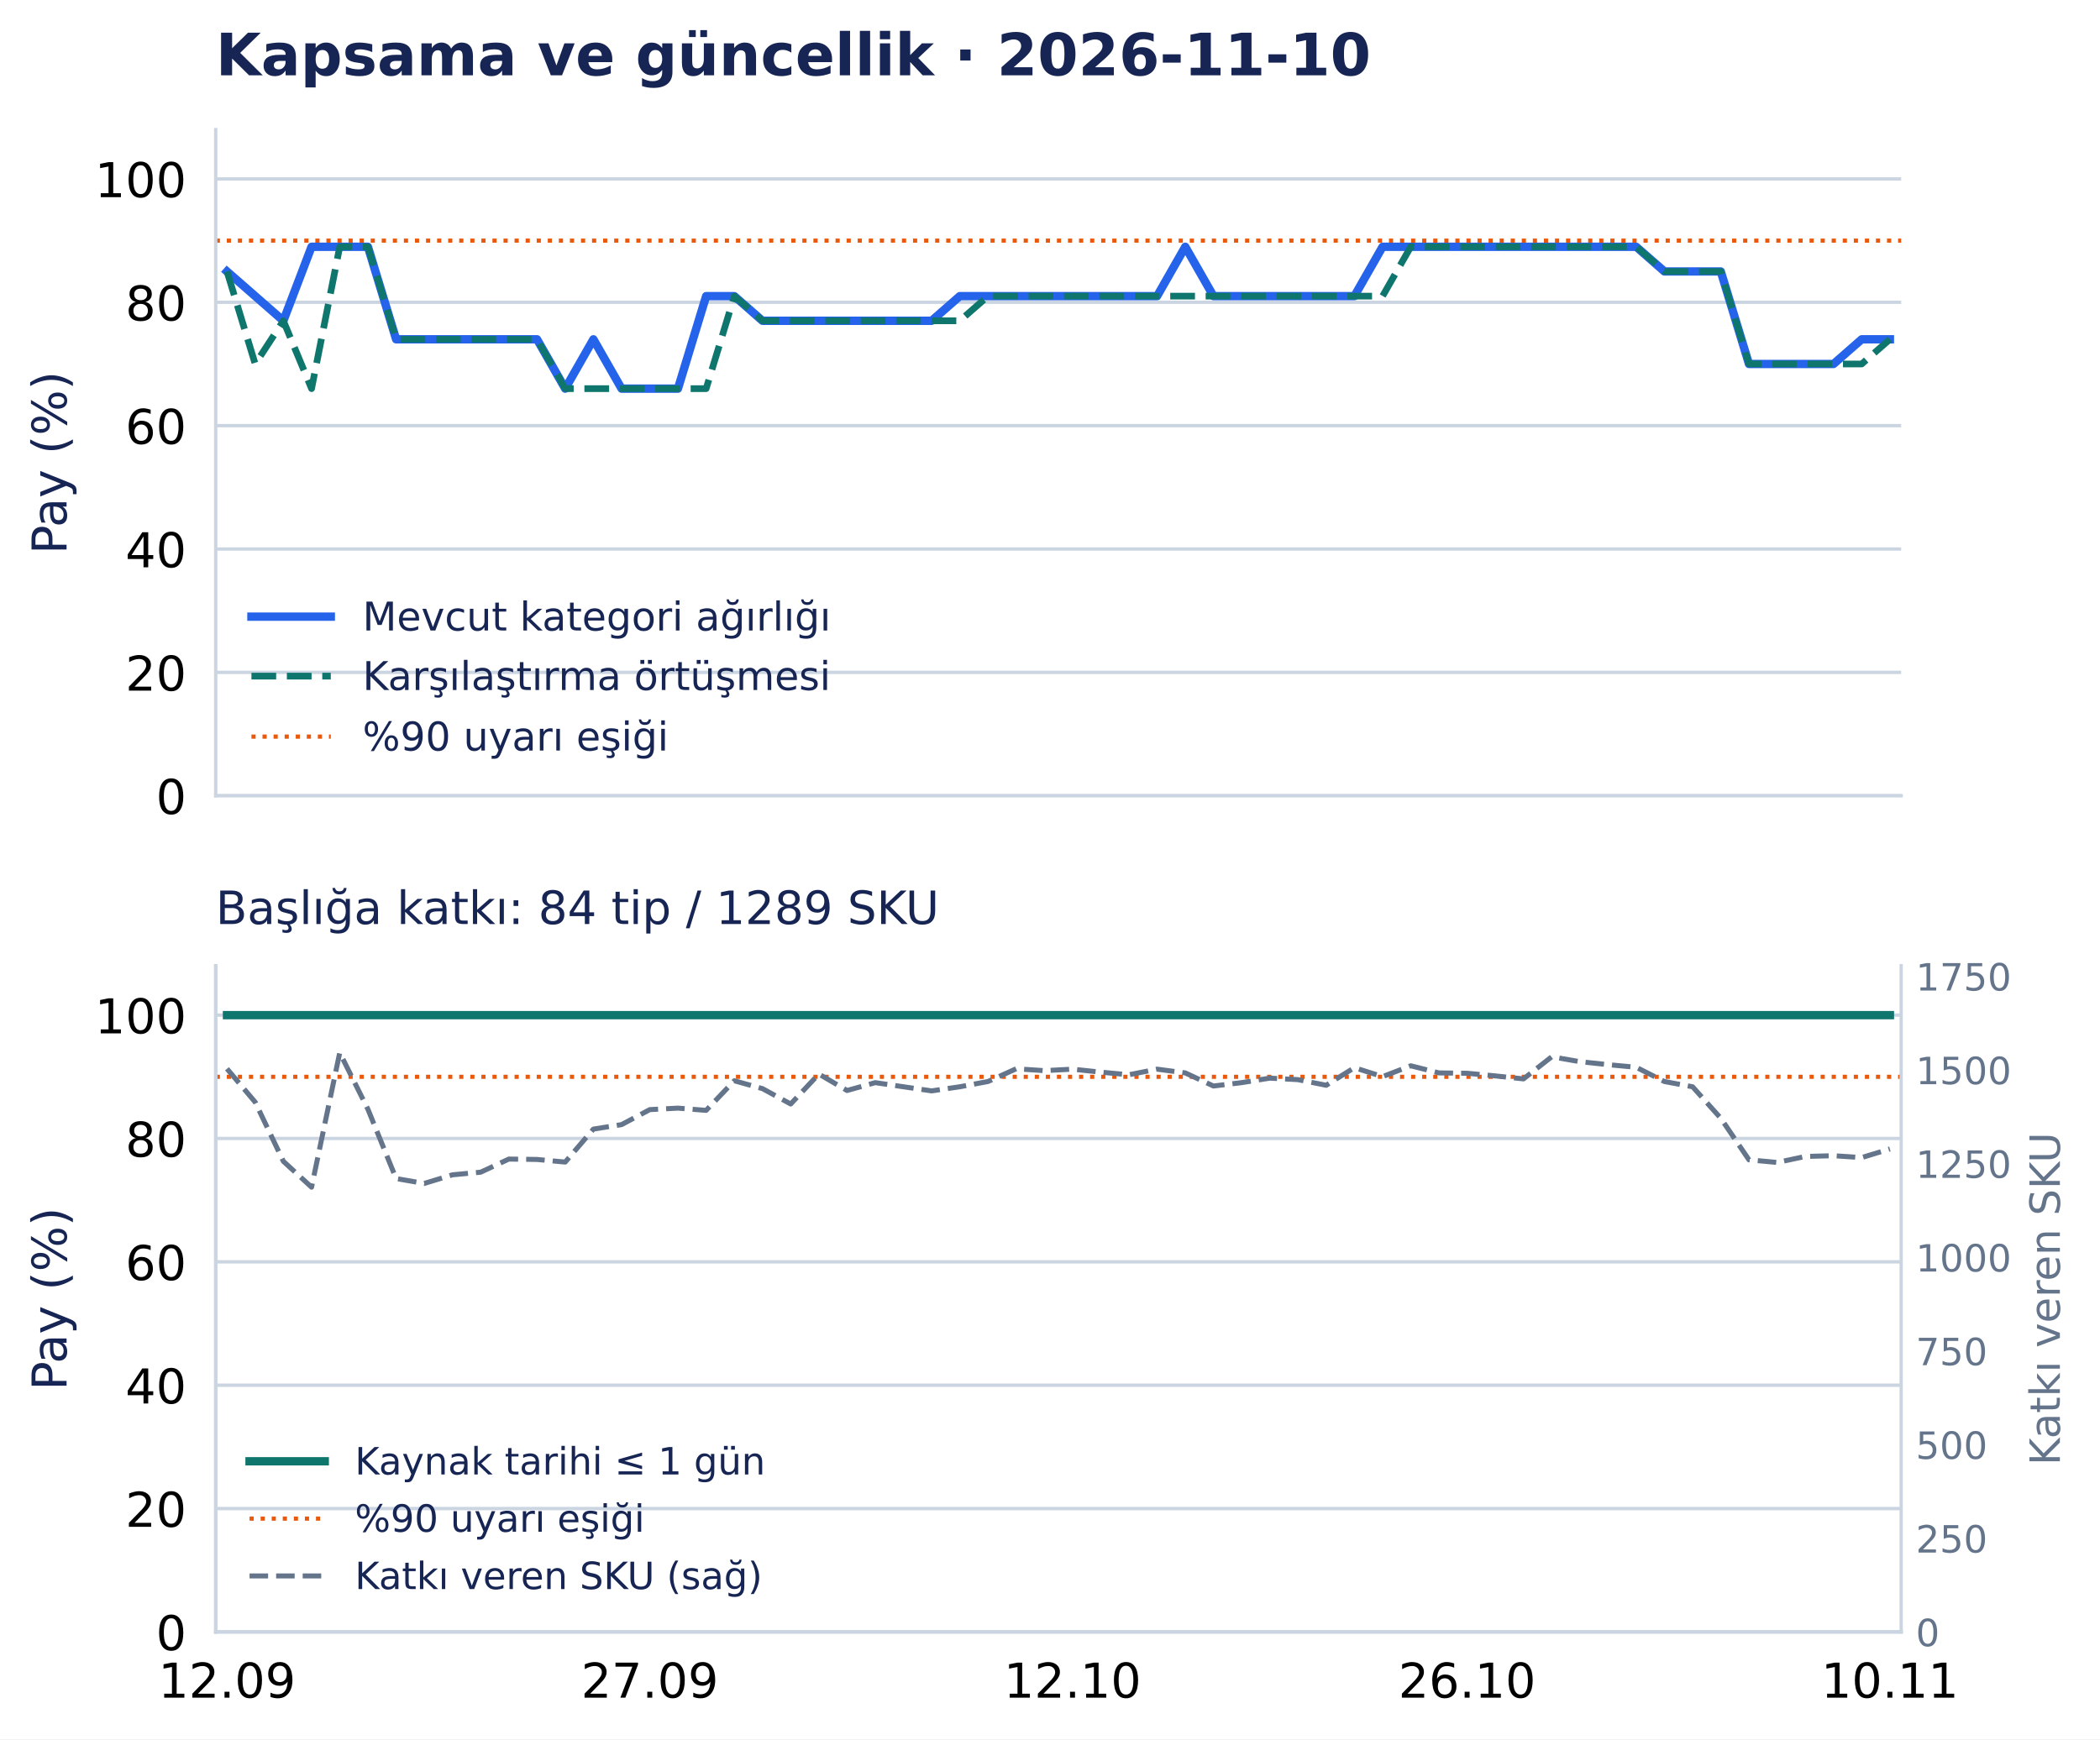
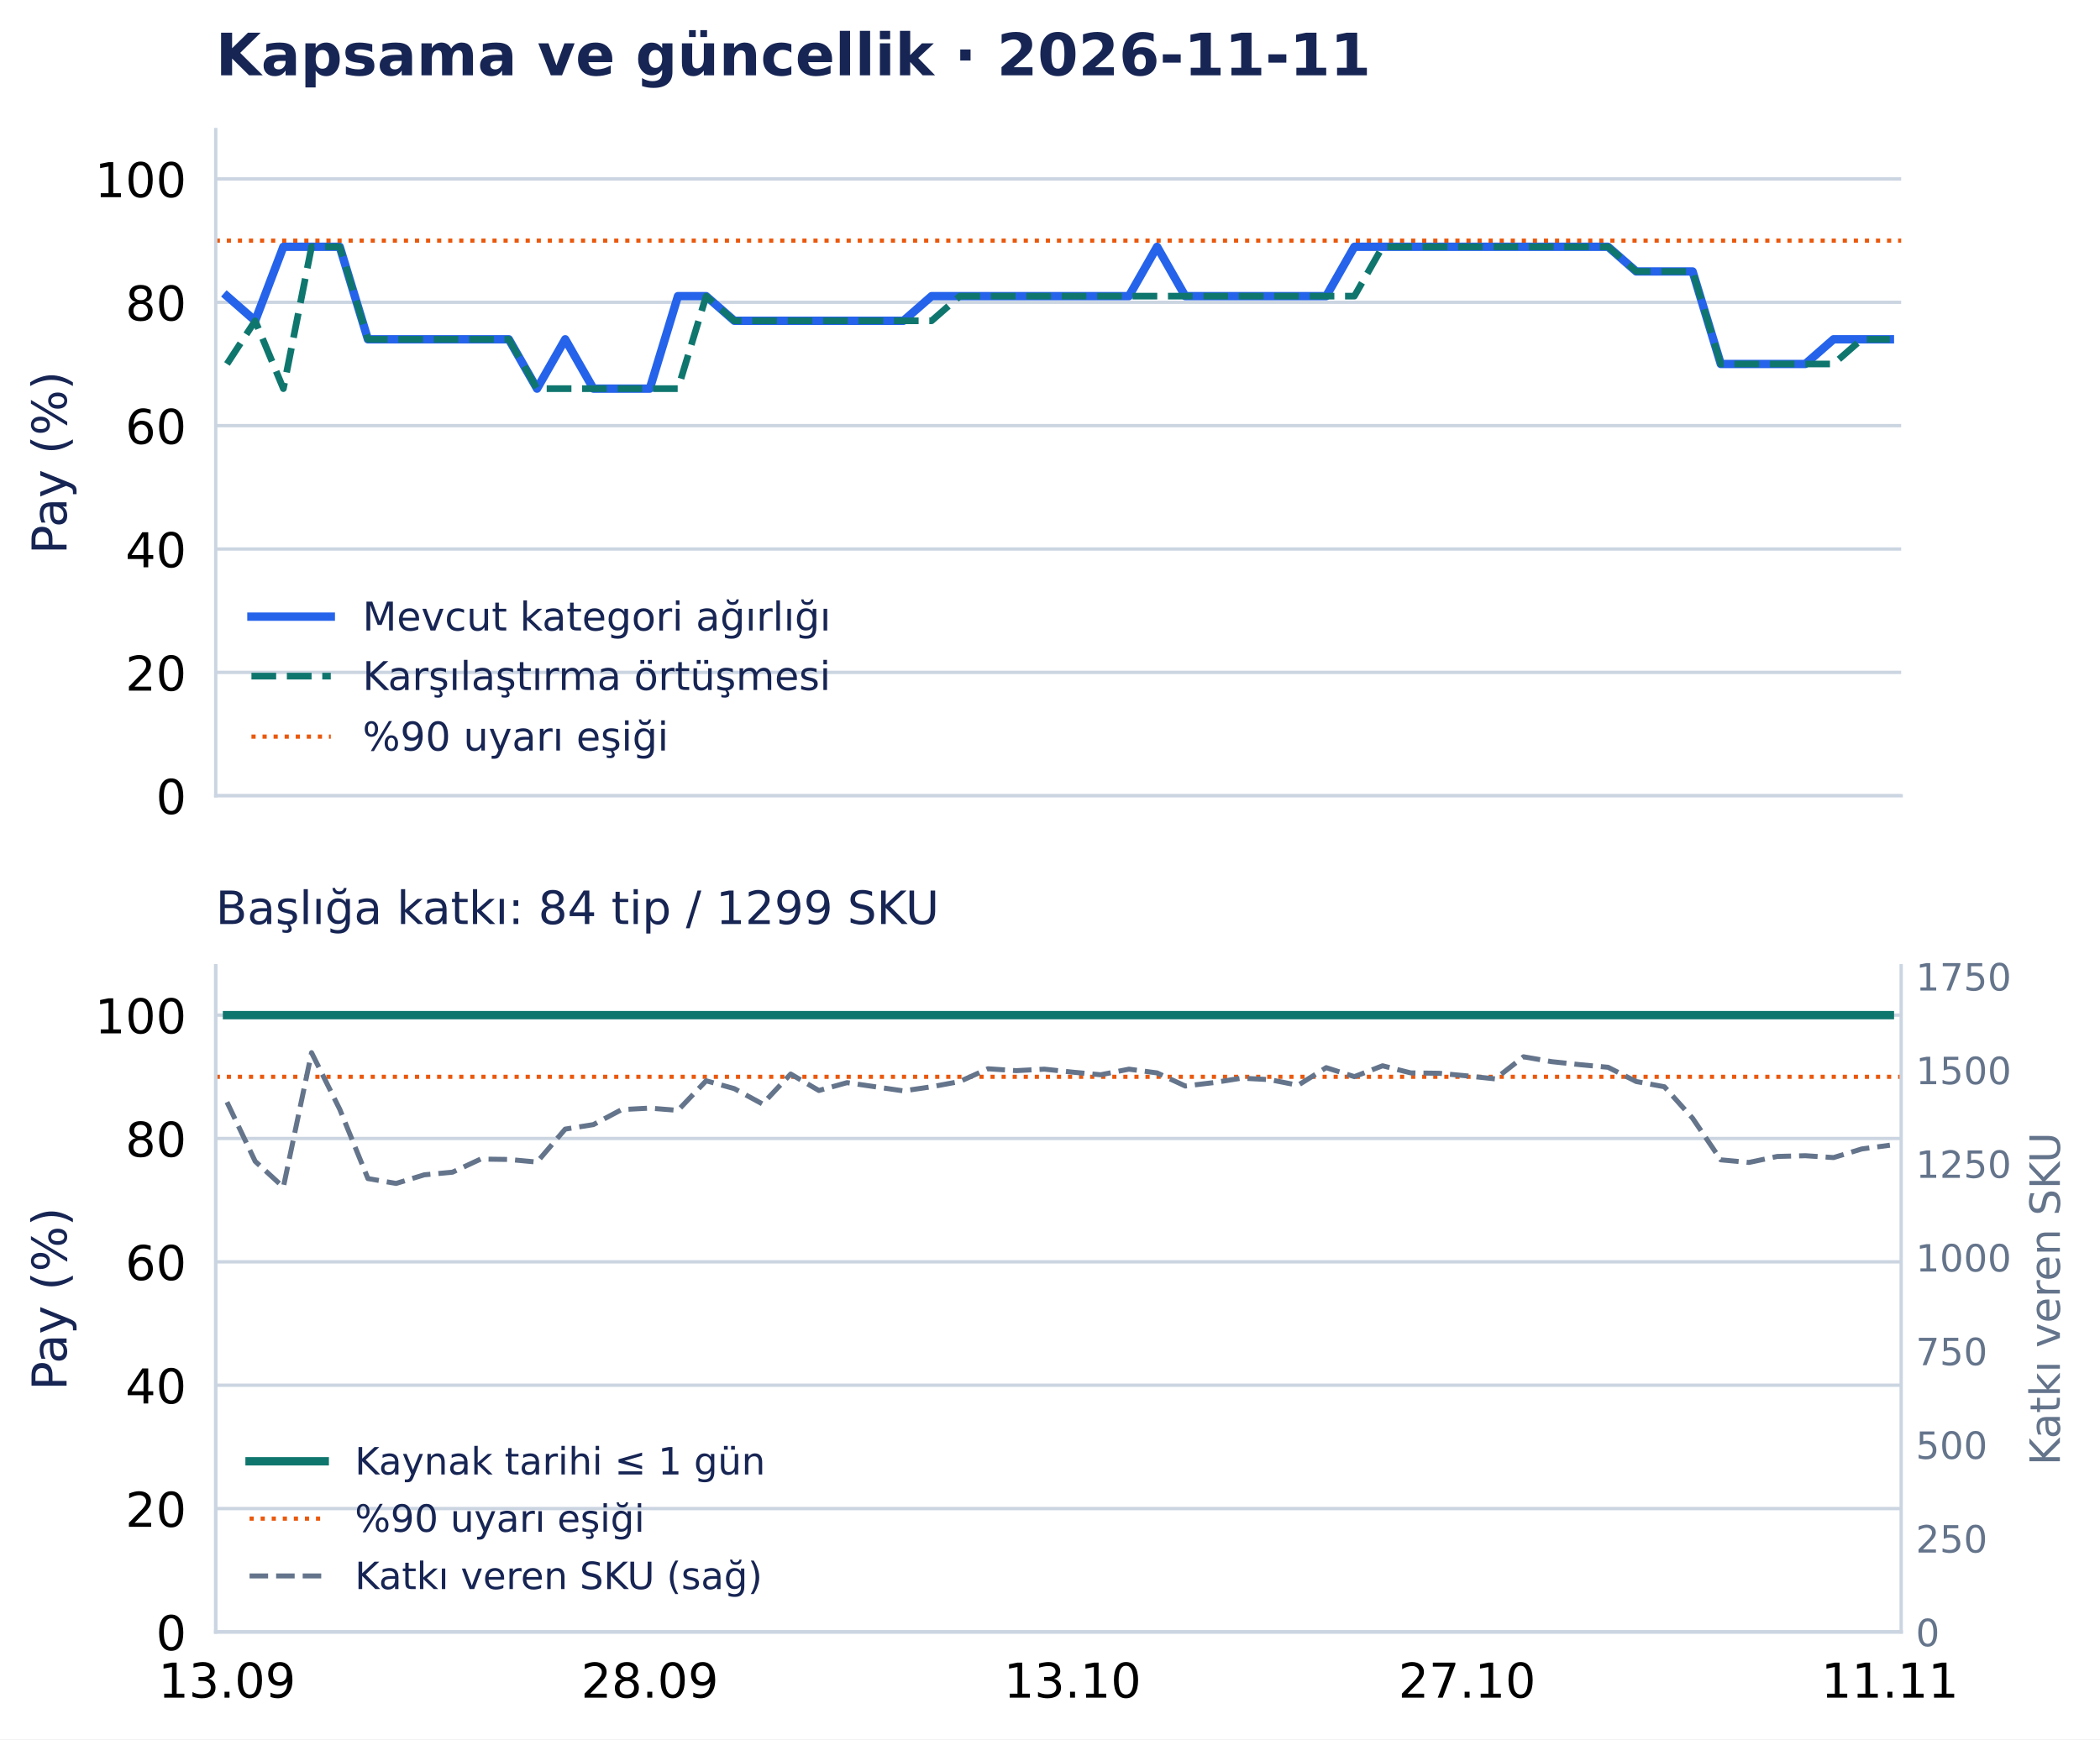
<svg xmlns="http://www.w3.org/2000/svg" width="502.794pt" height="416.535pt" viewBox="0 0 502.794 416.535" version="1.1">
  <defs>
    <style type="text/css">*{stroke-linejoin: round; stroke-linecap: butt}</style>
  </defs>
  <g id="figure_1">
    <g id="patch_1">
      <path d="M 0 416.535 L 502.794 416.535 L 502.794 0 L 0 0 z " style="fill: #ffffff" />
    </g>
    <g id="axes_1">
      <g id="patch_2">
        <path d="M 51.651 190.574 L 455.188 190.574 L 455.188 31.035 L 51.651 31.035 z " style="fill: #ffffff" />
      </g>
      <g id="matplotlib.axis_1">
        <g id="xtick_1">
          <g id="line2d_1" />
        </g>
        <g id="xtick_2">
          <g id="line2d_2" />
        </g>
        <g id="xtick_3">
          <g id="line2d_3" />
        </g>
        <g id="xtick_4">
          <g id="line2d_4" />
        </g>
        <g id="xtick_5">
          <g id="line2d_5" />
        </g>
      </g>
      <g id="matplotlib.axis_2">
        <g id="ytick_1">
          <g id="line2d_6">
            <path d="M 51.651 190.574 L 455.188 190.574 " clip-path="url(#p0e1365a26f)" style="fill: none; stroke: #cbd5e1; stroke-width: 0.8; stroke-linecap: square" />
          </g>
          <g id="line2d_7" />
          <g id="text_1">
            <text style="font-size: 11.5px; font-family: 'DejaVu Sans', 'Bitstream Vera Sans', 'Computer Modern Sans Serif', 'Lucida Grande', 'Verdana', 'Geneva', 'Lucid', 'Arial', 'Helvetica', 'Avant Garde', sans-serif; text-anchor: end" x="44.651" y="194.943" transform="rotate(-0 44.65062 194.9427)">0</text>
          </g>
        </g>
        <g id="ytick_2">
          <g id="line2d_8">
            <path d="M 51.651 161.03 L 455.188 161.03 " clip-path="url(#p0e1365a26f)" style="fill: none; stroke: #cbd5e1; stroke-width: 0.8; stroke-linecap: square" />
          </g>
          <g id="line2d_9" />
          <g id="text_2">
            <text style="font-size: 11.5px; font-family: 'DejaVu Sans', 'Bitstream Vera Sans', 'Computer Modern Sans Serif', 'Lucida Grande', 'Verdana', 'Geneva', 'Lucid', 'Arial', 'Helvetica', 'Avant Garde', sans-serif; text-anchor: end" x="44.651" y="165.398" transform="rotate(-0 44.65062 165.3983)">20</text>
          </g>
        </g>
        <g id="ytick_3">
          <g id="line2d_10">
            <path d="M 51.651 131.485 L 455.188 131.485 " clip-path="url(#p0e1365a26f)" style="fill: none; stroke: #cbd5e1; stroke-width: 0.8; stroke-linecap: square" />
          </g>
          <g id="line2d_11" />
          <g id="text_3">
            <text style="font-size: 11.5px; font-family: 'DejaVu Sans', 'Bitstream Vera Sans', 'Computer Modern Sans Serif', 'Lucida Grande', 'Verdana', 'Geneva', 'Lucid', 'Arial', 'Helvetica', 'Avant Garde', sans-serif; text-anchor: end" x="44.651" y="135.854" transform="rotate(-0 44.65062 135.854)">40</text>
          </g>
        </g>
        <g id="ytick_4">
          <g id="line2d_12">
            <path d="M 51.651 101.941 L 455.188 101.941 " clip-path="url(#p0e1365a26f)" style="fill: none; stroke: #cbd5e1; stroke-width: 0.8; stroke-linecap: square" />
          </g>
          <g id="line2d_13" />
          <g id="text_4">
            <text style="font-size: 11.5px; font-family: 'DejaVu Sans', 'Bitstream Vera Sans', 'Computer Modern Sans Serif', 'Lucida Grande', 'Verdana', 'Geneva', 'Lucid', 'Arial', 'Helvetica', 'Avant Garde', sans-serif; text-anchor: end" x="44.651" y="106.31" transform="rotate(-0 44.65062 106.3097)">60</text>
          </g>
        </g>
        <g id="ytick_5">
          <g id="line2d_14">
            <path d="M 51.651 72.397 L 455.188 72.397 " clip-path="url(#p0e1365a26f)" style="fill: none; stroke: #cbd5e1; stroke-width: 0.8; stroke-linecap: square" />
          </g>
          <g id="line2d_15" />
          <g id="text_5">
            <text style="font-size: 11.5px; font-family: 'DejaVu Sans', 'Bitstream Vera Sans', 'Computer Modern Sans Serif', 'Lucida Grande', 'Verdana', 'Geneva', 'Lucid', 'Arial', 'Helvetica', 'Avant Garde', sans-serif; text-anchor: end" x="44.651" y="76.765" transform="rotate(-0 44.65062 76.76539)">80</text>
          </g>
        </g>
        <g id="ytick_6">
          <g id="line2d_16">
            <path d="M 51.651 42.852 L 455.188 42.852 " clip-path="url(#p0e1365a26f)" style="fill: none; stroke: #cbd5e1; stroke-width: 0.8; stroke-linecap: square" />
          </g>
          <g id="line2d_17" />
          <g id="text_6">
            <text style="font-size: 11.5px; font-family: 'DejaVu Sans', 'Bitstream Vera Sans', 'Computer Modern Sans Serif', 'Lucida Grande', 'Verdana', 'Geneva', 'Lucid', 'Arial', 'Helvetica', 'Avant Garde', sans-serif; text-anchor: end" x="44.651" y="47.221" transform="rotate(-0 44.65062 47.22107)">100</text>
          </g>
        </g>
        <g id="text_7">
          <text style="font-size: 11.5px; font-family: 'DejaVu Sans', 'Bitstream Vera Sans', 'Computer Modern Sans Serif', 'Lucida Grande', 'Verdana', 'Geneva', 'Lucid', 'Arial', 'Helvetica', 'Avant Garde', sans-serif; text-anchor: middle; fill: #172554" x="15.937" y="110.804" transform="rotate(-90 15.93731 110.8044)">Pay (%)</text>
        </g>
      </g>
      <g id="line2d_18">
-         <path d="M 54.35 65.011 L 61.098 70.92 L 67.846 76.828 L 74.594 59.102 L 81.342 59.102 L 88.09 59.102 L 94.839 81.26 L 101.587 81.26 L 108.335 81.26 L 115.083 81.26 L 121.831 81.26 L 128.579 81.26 L 135.327 93.078 L 142.075 81.26 L 148.824 93.078 L 155.572 93.078 L 162.32 93.078 L 169.068 70.92 L 175.816 70.92 L 182.564 76.828 L 189.312 76.828 L 196.06 76.828 L 202.809 76.828 L 209.557 76.828 L 216.305 76.828 L 223.053 76.828 L 229.801 70.92 L 236.549 70.92 L 243.297 70.92 L 250.045 70.92 L 256.794 70.92 L 263.542 70.92 L 270.29 70.92 L 277.038 70.92 L 283.786 59.102 L 290.534 70.92 L 297.282 70.92 L 304.03 70.92 L 310.778 70.92 L 317.527 70.92 L 324.275 70.92 L 331.023 59.102 L 337.771 59.102 L 344.519 59.102 L 351.267 59.102 L 358.015 59.102 L 364.763 59.102 L 371.512 59.102 L 378.26 59.102 L 385.008 59.102 L 391.756 59.102 L 398.504 65.011 L 405.252 65.011 L 412 65.011 L 418.748 87.169 L 425.497 87.169 L 432.245 87.169 L 438.993 87.169 L 445.741 81.26 L 452.489 81.26 " clip-path="url(#p0e1365a26f)" style="fill: none; stroke: #2563eb; stroke-width: 2; stroke-linecap: square" />
+         <path d="M 54.35 70.92 L 61.098 76.828 L 67.846 59.102 L 74.594 59.102 L 81.342 59.102 L 88.09 81.26 L 94.839 81.26 L 101.587 81.26 L 108.335 81.26 L 115.083 81.26 L 121.831 81.26 L 128.579 93.078 L 135.327 81.26 L 142.075 93.078 L 148.824 93.078 L 155.572 93.078 L 162.32 70.92 L 169.068 70.92 L 175.816 76.828 L 182.564 76.828 L 189.312 76.828 L 196.06 76.828 L 202.809 76.828 L 209.557 76.828 L 216.305 76.828 L 223.053 70.92 L 229.801 70.92 L 236.549 70.92 L 243.297 70.92 L 250.045 70.92 L 256.794 70.92 L 263.542 70.92 L 270.29 70.92 L 277.038 59.102 L 283.786 70.92 L 290.534 70.92 L 297.282 70.92 L 304.03 70.92 L 310.778 70.92 L 317.527 70.92 L 324.275 59.102 L 331.023 59.102 L 337.771 59.102 L 344.519 59.102 L 351.267 59.102 L 358.015 59.102 L 364.763 59.102 L 371.512 59.102 L 378.26 59.102 L 385.008 59.102 L 391.756 65.011 L 398.504 65.011 L 405.252 65.011 L 412 87.169 L 418.748 87.169 L 425.497 87.169 L 432.245 87.169 L 438.993 81.26 L 445.741 81.26 L 452.489 81.26 " clip-path="url(#p0e1365a26f)" style="fill: none; stroke: #2563eb; stroke-width: 2; stroke-linecap: square" />
      </g>
      <g id="line2d_19">
-         <path d="M 54.35 65.011 L 61.098 87.169 L 67.846 76.828 L 74.594 93.078 L 81.342 59.102 L 88.09 59.102 L 94.839 81.26 L 101.587 81.26 L 108.335 81.26 L 115.083 81.26 L 121.831 81.26 L 128.579 81.26 L 135.327 93.078 L 142.075 93.078 L 148.824 93.078 L 155.572 93.078 L 162.32 93.078 L 169.068 93.078 L 175.816 70.92 L 182.564 76.828 L 189.312 76.828 L 196.06 76.828 L 202.809 76.828 L 209.557 76.828 L 216.305 76.828 L 223.053 76.828 L 229.801 76.828 L 236.549 70.92 L 243.297 70.92 L 250.045 70.92 L 256.794 70.92 L 263.542 70.92 L 270.29 70.92 L 277.038 70.92 L 283.786 70.92 L 290.534 70.92 L 297.282 70.92 L 304.03 70.92 L 310.778 70.92 L 317.527 70.92 L 324.275 70.92 L 331.023 70.92 L 337.771 59.102 L 344.519 59.102 L 351.267 59.102 L 358.015 59.102 L 364.763 59.102 L 371.512 59.102 L 378.26 59.102 L 385.008 59.102 L 391.756 59.102 L 398.504 65.011 L 405.252 65.011 L 412 65.011 L 418.748 87.169 L 425.497 87.169 L 432.245 87.169 L 438.993 87.169 L 445.741 87.169 L 452.489 81.26 " clip-path="url(#p0e1365a26f)" style="fill: none; stroke-dasharray: 5.92,2.56; stroke-dashoffset: 0; stroke: #0f766e; stroke-width: 1.6" />
+         <path d="M 54.35 87.169 L 61.098 76.828 L 67.846 93.078 L 74.594 59.102 L 81.342 59.102 L 88.09 81.26 L 94.839 81.26 L 101.587 81.26 L 108.335 81.26 L 115.083 81.26 L 121.831 81.26 L 128.579 93.078 L 135.327 93.078 L 142.075 93.078 L 148.824 93.078 L 155.572 93.078 L 162.32 93.078 L 169.068 70.92 L 175.816 76.828 L 182.564 76.828 L 189.312 76.828 L 196.06 76.828 L 202.809 76.828 L 209.557 76.828 L 216.305 76.828 L 223.053 76.828 L 229.801 70.92 L 236.549 70.92 L 243.297 70.92 L 250.045 70.92 L 256.794 70.92 L 263.542 70.92 L 270.29 70.92 L 277.038 70.92 L 283.786 70.92 L 290.534 70.92 L 297.282 70.92 L 304.03 70.92 L 310.778 70.92 L 317.527 70.92 L 324.275 70.92 L 331.023 59.102 L 337.771 59.102 L 344.519 59.102 L 351.267 59.102 L 358.015 59.102 L 364.763 59.102 L 371.512 59.102 L 378.26 59.102 L 385.008 59.102 L 391.756 65.011 L 398.504 65.011 L 405.252 65.011 L 412 87.169 L 418.748 87.169 L 425.497 87.169 L 432.245 87.169 L 438.993 87.169 L 445.741 81.26 L 452.489 81.26 " clip-path="url(#p0e1365a26f)" style="fill: none; stroke-dasharray: 5.92,2.56; stroke-dashoffset: 0; stroke: #0f766e; stroke-width: 1.6" />
      </g>
      <g id="line2d_20">
        <path d="M 51.651 57.625 L 455.188 57.625 " clip-path="url(#p0e1365a26f)" style="fill: none; stroke-dasharray: 1,1.65; stroke-dashoffset: 0; stroke: #ea580c" />
      </g>
      <g id="patch_3">
        <path d="M 51.651 190.574 L 51.651 31.035 " style="fill: none; stroke: #cbd5e1; stroke-width: 0.8; stroke-linejoin: miter; stroke-linecap: square" />
      </g>
      <g id="patch_4">
        <path d="M 51.651 190.574 L 455.188 190.574 " style="fill: none; stroke: #cbd5e1; stroke-width: 0.8; stroke-linejoin: miter; stroke-linecap: square" />
      </g>
      <g id="text_8">
-         <text style="font-weight: 700; font-size: 14px; font-family: 'DejaVu Sans', 'Bitstream Vera Sans', 'Computer Modern Sans Serif', 'Lucida Grande', 'Verdana', 'Geneva', 'Lucid', 'Arial', 'Helvetica', 'Avant Garde', sans-serif; text-anchor: start; fill: #172554" x="51.651" y="18.035" transform="rotate(-0 51.65062 18.03469)">Kapsama ve güncellik · 2026-11-10</text>
+         <text style="font-weight: 700; font-size: 14px; font-family: 'DejaVu Sans', 'Bitstream Vera Sans', 'Computer Modern Sans Serif', 'Lucida Grande', 'Verdana', 'Geneva', 'Lucid', 'Arial', 'Helvetica', 'Avant Garde', sans-serif; text-anchor: start; fill: #172554" x="51.651" y="18.035" transform="rotate(-0 51.65062 18.03469)">Kapsama ve güncellik · 2026-11-11</text>
      </g>
      <g id="legend_1">
        <g id="line2d_21">
          <path d="M 60.201 147.675 L 69.701 147.675 L 79.201 147.675 " style="fill: none; stroke: #2563eb; stroke-width: 2; stroke-linecap: square" />
        </g>
        <g id="text_9">
          <text style="font-size: 9.5px; font-family: 'DejaVu Sans', 'Bitstream Vera Sans', 'Computer Modern Sans Serif', 'Lucida Grande', 'Verdana', 'Geneva', 'Lucid', 'Arial', 'Helvetica', 'Avant Garde', sans-serif; text-anchor: start; fill: #172554" x="86.801" y="151" transform="rotate(-0 86.80062 150.9998)">Mevcut kategori ağırlığı</text>
        </g>
        <g id="line2d_22">
          <path d="M 60.201 161.926 L 69.701 161.926 L 79.201 161.926 " style="fill: none; stroke-dasharray: 5.92,2.56; stroke-dashoffset: 0; stroke: #0f766e; stroke-width: 1.6" />
        </g>
        <g id="text_10">
          <text style="font-size: 9.5px; font-family: 'DejaVu Sans', 'Bitstream Vera Sans', 'Computer Modern Sans Serif', 'Lucida Grande', 'Verdana', 'Geneva', 'Lucid', 'Arial', 'Helvetica', 'Avant Garde', sans-serif; text-anchor: start; fill: #172554" x="86.801" y="165.251" transform="rotate(-0 86.80062 165.2506)">Karşılaştırma örtüşmesi</text>
        </g>
        <g id="line2d_23">
          <path d="M 60.201 176.417 L 69.701 176.417 L 79.201 176.417 " style="fill: none; stroke-dasharray: 1,1.65; stroke-dashoffset: 0; stroke: #ea580c" />
        </g>
        <g id="text_11">
          <text style="font-size: 9.5px; font-family: 'DejaVu Sans', 'Bitstream Vera Sans', 'Computer Modern Sans Serif', 'Lucida Grande', 'Verdana', 'Geneva', 'Lucid', 'Arial', 'Helvetica', 'Avant Garde', sans-serif; text-anchor: start; fill: #172554" x="86.801" y="179.742" transform="rotate(-0 86.80062 179.7418)">%90 uyarı eşiği</text>
        </g>
      </g>
    </g>
    <g id="axes_2">
      <g id="patch_5">
        <path d="M 51.651 390.835 L 455.188 390.835 L 455.188 231.295 L 51.651 231.295 z " style="fill: #ffffff" />
      </g>
      <g id="matplotlib.axis_3">
        <g id="xtick_6">
          <g id="line2d_24" />
          <g id="text_12">
-             <text style="font-size: 11.5px; font-family: 'DejaVu Sans', 'Bitstream Vera Sans', 'Computer Modern Sans Serif', 'Lucida Grande', 'Verdana', 'Geneva', 'Lucid', 'Arial', 'Helvetica', 'Avant Garde', sans-serif; text-anchor: middle" x="54.35" y="406.572" transform="rotate(-0 54.34987 406.572)">12.09</text>
+             <text style="font-size: 11.5px; font-family: 'DejaVu Sans', 'Bitstream Vera Sans', 'Computer Modern Sans Serif', 'Lucida Grande', 'Verdana', 'Geneva', 'Lucid', 'Arial', 'Helvetica', 'Avant Garde', sans-serif; text-anchor: middle" x="54.35" y="406.572" transform="rotate(-0 54.34987 406.572)">13.09</text>
          </g>
        </g>
        <g id="xtick_7">
          <g id="line2d_25" />
          <g id="text_13">
-             <text style="font-size: 11.5px; font-family: 'DejaVu Sans', 'Bitstream Vera Sans', 'Computer Modern Sans Serif', 'Lucida Grande', 'Verdana', 'Geneva', 'Lucid', 'Arial', 'Helvetica', 'Avant Garde', sans-serif; text-anchor: middle" x="155.572" y="406.572" transform="rotate(-0 155.5717 406.572)">27.09</text>
+             <text style="font-size: 11.5px; font-family: 'DejaVu Sans', 'Bitstream Vera Sans', 'Computer Modern Sans Serif', 'Lucida Grande', 'Verdana', 'Geneva', 'Lucid', 'Arial', 'Helvetica', 'Avant Garde', sans-serif; text-anchor: middle" x="155.572" y="406.572" transform="rotate(-0 155.5717 406.572)">28.09</text>
          </g>
        </g>
        <g id="xtick_8">
          <g id="line2d_26" />
          <g id="text_14">
-             <text style="font-size: 11.5px; font-family: 'DejaVu Sans', 'Bitstream Vera Sans', 'Computer Modern Sans Serif', 'Lucida Grande', 'Verdana', 'Geneva', 'Lucid', 'Arial', 'Helvetica', 'Avant Garde', sans-serif; text-anchor: middle" x="256.794" y="406.572" transform="rotate(-0 256.7935 406.572)">12.10</text>
+             <text style="font-size: 11.5px; font-family: 'DejaVu Sans', 'Bitstream Vera Sans', 'Computer Modern Sans Serif', 'Lucida Grande', 'Verdana', 'Geneva', 'Lucid', 'Arial', 'Helvetica', 'Avant Garde', sans-serif; text-anchor: middle" x="256.794" y="406.572" transform="rotate(-0 256.7935 406.572)">13.10</text>
          </g>
        </g>
        <g id="xtick_9">
          <g id="line2d_27" />
          <g id="text_15">
-             <text style="font-size: 11.5px; font-family: 'DejaVu Sans', 'Bitstream Vera Sans', 'Computer Modern Sans Serif', 'Lucida Grande', 'Verdana', 'Geneva', 'Lucid', 'Arial', 'Helvetica', 'Avant Garde', sans-serif; text-anchor: middle" x="351.267" y="406.572" transform="rotate(-0 351.2672 406.572)">26.10</text>
+             <text style="font-size: 11.5px; font-family: 'DejaVu Sans', 'Bitstream Vera Sans', 'Computer Modern Sans Serif', 'Lucida Grande', 'Verdana', 'Geneva', 'Lucid', 'Arial', 'Helvetica', 'Avant Garde', sans-serif; text-anchor: middle" x="351.267" y="406.572" transform="rotate(-0 351.2672 406.572)">27.10</text>
          </g>
        </g>
        <g id="xtick_10">
          <g id="line2d_28" />
          <g id="text_16">
-             <text style="font-size: 11.5px; font-family: 'DejaVu Sans', 'Bitstream Vera Sans', 'Computer Modern Sans Serif', 'Lucida Grande', 'Verdana', 'Geneva', 'Lucid', 'Arial', 'Helvetica', 'Avant Garde', sans-serif; text-anchor: middle" x="452.489" y="406.572" transform="rotate(-0 452.489 406.572)">10.11</text>
+             <text style="font-size: 11.5px; font-family: 'DejaVu Sans', 'Bitstream Vera Sans', 'Computer Modern Sans Serif', 'Lucida Grande', 'Verdana', 'Geneva', 'Lucid', 'Arial', 'Helvetica', 'Avant Garde', sans-serif; text-anchor: middle" x="452.489" y="406.572" transform="rotate(-0 452.489 406.572)">11.11</text>
          </g>
        </g>
      </g>
      <g id="matplotlib.axis_4">
        <g id="ytick_7">
          <g id="line2d_29">
            <path d="M 51.651 390.835 L 455.188 390.835 " clip-path="url(#pd502d77126)" style="fill: none; stroke: #cbd5e1; stroke-width: 0.8; stroke-linecap: square" />
          </g>
          <g id="line2d_30" />
          <g id="text_17">
            <text style="font-size: 11.5px; font-family: 'DejaVu Sans', 'Bitstream Vera Sans', 'Computer Modern Sans Serif', 'Lucida Grande', 'Verdana', 'Geneva', 'Lucid', 'Arial', 'Helvetica', 'Avant Garde', sans-serif; text-anchor: end" x="44.651" y="395.203" transform="rotate(-0 44.65062 395.2033)">0</text>
          </g>
        </g>
        <g id="ytick_8">
          <g id="line2d_31">
            <path d="M 51.651 361.29 L 455.188 361.29 " clip-path="url(#pd502d77126)" style="fill: none; stroke: #cbd5e1; stroke-width: 0.8; stroke-linecap: square" />
          </g>
          <g id="line2d_32" />
          <g id="text_18">
            <text style="font-size: 11.5px; font-family: 'DejaVu Sans', 'Bitstream Vera Sans', 'Computer Modern Sans Serif', 'Lucida Grande', 'Verdana', 'Geneva', 'Lucid', 'Arial', 'Helvetica', 'Avant Garde', sans-serif; text-anchor: end" x="44.651" y="365.659" transform="rotate(-0 44.65062 365.659)">20</text>
          </g>
        </g>
        <g id="ytick_9">
          <g id="line2d_33">
            <path d="M 51.651 331.746 L 455.188 331.746 " clip-path="url(#pd502d77126)" style="fill: none; stroke: #cbd5e1; stroke-width: 0.8; stroke-linecap: square" />
          </g>
          <g id="line2d_34" />
          <g id="text_19">
            <text style="font-size: 11.5px; font-family: 'DejaVu Sans', 'Bitstream Vera Sans', 'Computer Modern Sans Serif', 'Lucida Grande', 'Verdana', 'Geneva', 'Lucid', 'Arial', 'Helvetica', 'Avant Garde', sans-serif; text-anchor: end" x="44.651" y="336.115" transform="rotate(-0 44.65062 336.1147)">40</text>
          </g>
        </g>
        <g id="ytick_10">
          <g id="line2d_35">
            <path d="M 51.651 302.202 L 455.188 302.202 " clip-path="url(#pd502d77126)" style="fill: none; stroke: #cbd5e1; stroke-width: 0.8; stroke-linecap: square" />
          </g>
          <g id="line2d_36" />
          <g id="text_20">
            <text style="font-size: 11.5px; font-family: 'DejaVu Sans', 'Bitstream Vera Sans', 'Computer Modern Sans Serif', 'Lucida Grande', 'Verdana', 'Geneva', 'Lucid', 'Arial', 'Helvetica', 'Avant Garde', sans-serif; text-anchor: end" x="44.651" y="306.57" transform="rotate(-0 44.65062 306.5704)">60</text>
          </g>
        </g>
        <g id="ytick_11">
          <g id="line2d_37">
            <path d="M 51.651 272.657 L 455.188 272.657 " clip-path="url(#pd502d77126)" style="fill: none; stroke: #cbd5e1; stroke-width: 0.8; stroke-linecap: square" />
          </g>
          <g id="line2d_38" />
          <g id="text_21">
            <text style="font-size: 11.5px; font-family: 'DejaVu Sans', 'Bitstream Vera Sans', 'Computer Modern Sans Serif', 'Lucida Grande', 'Verdana', 'Geneva', 'Lucid', 'Arial', 'Helvetica', 'Avant Garde', sans-serif; text-anchor: end" x="44.651" y="277.026" transform="rotate(-0 44.65062 277.0261)">80</text>
          </g>
        </g>
        <g id="ytick_12">
          <g id="line2d_39">
            <path d="M 51.651 243.113 L 455.188 243.113 " clip-path="url(#pd502d77126)" style="fill: none; stroke: #cbd5e1; stroke-width: 0.8; stroke-linecap: square" />
          </g>
          <g id="line2d_40" />
          <g id="text_22">
            <text style="font-size: 11.5px; font-family: 'DejaVu Sans', 'Bitstream Vera Sans', 'Computer Modern Sans Serif', 'Lucida Grande', 'Verdana', 'Geneva', 'Lucid', 'Arial', 'Helvetica', 'Avant Garde', sans-serif; text-anchor: end" x="44.651" y="247.482" transform="rotate(-0 44.65062 247.4817)">100</text>
          </g>
        </g>
        <g id="text_23">
          <text style="font-size: 11.5px; font-family: 'DejaVu Sans', 'Bitstream Vera Sans', 'Computer Modern Sans Serif', 'Lucida Grande', 'Verdana', 'Geneva', 'Lucid', 'Arial', 'Helvetica', 'Avant Garde', sans-serif; text-anchor: middle; fill: #172554" x="15.937" y="311.065" transform="rotate(-90 15.93731 311.065)">Pay (%)</text>
        </g>
      </g>
      <g id="line2d_41">
        <path d="M 54.35 243.113 L 61.098 243.113 L 67.846 243.113 L 74.594 243.113 L 81.342 243.113 L 88.09 243.113 L 94.839 243.113 L 101.587 243.113 L 108.335 243.113 L 115.083 243.113 L 121.831 243.113 L 128.579 243.113 L 135.327 243.113 L 142.075 243.113 L 148.824 243.113 L 155.572 243.113 L 162.32 243.113 L 169.068 243.113 L 175.816 243.113 L 182.564 243.113 L 189.312 243.113 L 196.06 243.113 L 202.809 243.113 L 209.557 243.113 L 216.305 243.113 L 223.053 243.113 L 229.801 243.113 L 236.549 243.113 L 243.297 243.113 L 250.045 243.113 L 256.794 243.113 L 263.542 243.113 L 270.29 243.113 L 277.038 243.113 L 283.786 243.113 L 290.534 243.113 L 297.282 243.113 L 304.03 243.113 L 310.778 243.113 L 317.527 243.113 L 324.275 243.113 L 331.023 243.113 L 337.771 243.113 L 344.519 243.113 L 351.267 243.113 L 358.015 243.113 L 364.763 243.113 L 371.512 243.113 L 378.26 243.113 L 385.008 243.113 L 391.756 243.113 L 398.504 243.113 L 405.252 243.113 L 412 243.113 L 418.748 243.113 L 425.497 243.113 L 432.245 243.113 L 438.993 243.113 L 445.741 243.113 L 452.489 243.113 " clip-path="url(#pd502d77126)" style="fill: none; stroke: #0f766e; stroke-width: 2; stroke-linecap: square" />
      </g>
      <g id="line2d_42">
        <path d="M 51.651 257.885 L 455.188 257.885 " clip-path="url(#pd502d77126)" style="fill: none; stroke-dasharray: 1,1.65; stroke-dashoffset: 0; stroke: #ea580c" />
      </g>
      <g id="patch_6">
        <path d="M 51.651 390.835 L 51.651 231.295 " style="fill: none; stroke: #cbd5e1; stroke-width: 0.8; stroke-linejoin: miter; stroke-linecap: square" />
      </g>
      <g id="patch_7">
        <path d="M 51.651 390.835 L 455.188 390.835 " style="fill: none; stroke: #cbd5e1; stroke-width: 0.8; stroke-linejoin: miter; stroke-linecap: square" />
      </g>
      <g id="text_24">
-         <text style="font-size: 11px; font-family: 'DejaVu Sans', 'Bitstream Vera Sans', 'Computer Modern Sans Serif', 'Lucida Grande', 'Verdana', 'Geneva', 'Lucid', 'Arial', 'Helvetica', 'Avant Garde', sans-serif; text-anchor: start; fill: #172554" x="51.651" y="221.295" transform="rotate(-0 51.65062 221.2954)">Başlığa katkı: 84 tip / 1289 SKU</text>
+         <text style="font-size: 11px; font-family: 'DejaVu Sans', 'Bitstream Vera Sans', 'Computer Modern Sans Serif', 'Lucida Grande', 'Verdana', 'Geneva', 'Lucid', 'Arial', 'Helvetica', 'Avant Garde', sans-serif; text-anchor: start; fill: #172554" x="51.651" y="221.295" transform="rotate(-0 51.65062 221.2954)">Başlığa katkı: 84 tip / 1299 SKU</text>
      </g>
      <g id="legend_2">
        <g id="line2d_43">
          <path d="M 59.751 349.966 L 68.751 349.966 L 77.751 349.966 " style="fill: none; stroke: #0f766e; stroke-width: 2; stroke-linecap: square" />
        </g>
        <g id="text_25">
          <text style="font-size: 9px; font-family: 'DejaVu Sans', 'Bitstream Vera Sans', 'Computer Modern Sans Serif', 'Lucida Grande', 'Verdana', 'Geneva', 'Lucid', 'Arial', 'Helvetica', 'Avant Garde', sans-serif; text-anchor: start; fill: #172554" x="84.951" y="353.116" transform="rotate(-0 84.95063 353.1155)">Kaynak tarihi ≤ 1 gün</text>
        </g>
        <g id="line2d_44">
          <path d="M 59.751 363.694 L 68.751 363.694 L 77.751 363.694 " style="fill: none; stroke-dasharray: 1,1.65; stroke-dashoffset: 0; stroke: #ea580c" />
        </g>
        <g id="text_26">
          <text style="font-size: 9px; font-family: 'DejaVu Sans', 'Bitstream Vera Sans', 'Computer Modern Sans Serif', 'Lucida Grande', 'Verdana', 'Geneva', 'Lucid', 'Arial', 'Helvetica', 'Avant Garde', sans-serif; text-anchor: start; fill: #172554" x="84.951" y="366.844" transform="rotate(-0 84.95063 366.8441)">%90 uyarı eşiği</text>
        </g>
        <g id="line2d_45">
          <path d="M 59.751 377.423 L 68.751 377.423 L 77.751 377.423 " style="fill: none; stroke-dasharray: 4.44,1.92; stroke-dashoffset: 0; stroke: #64748b; stroke-width: 1.2" />
        </g>
        <g id="text_27">
          <text style="font-size: 9px; font-family: 'DejaVu Sans', 'Bitstream Vera Sans', 'Computer Modern Sans Serif', 'Lucida Grande', 'Verdana', 'Geneva', 'Lucid', 'Arial', 'Helvetica', 'Avant Garde', sans-serif; text-anchor: start; fill: #172554" x="84.951" y="380.573" transform="rotate(-0 84.95063 380.5726)">Katkı veren SKU (sağ)</text>
        </g>
      </g>
    </g>
    <g id="axes_3">
      <g id="matplotlib.axis_5">
        <g id="ytick_13">
          <g id="line2d_46" />
          <g id="text_28">
            <text style="font-size: 9px; font-family: 'DejaVu Sans', 'Bitstream Vera Sans', 'Computer Modern Sans Serif', 'Lucida Grande', 'Verdana', 'Geneva', 'Lucid', 'Arial', 'Helvetica', 'Avant Garde', sans-serif; text-anchor: start; fill: #64748b" x="458.688" y="394.254" transform="rotate(-0 458.6883 394.2536)">0</text>
          </g>
        </g>
        <g id="ytick_14">
          <g id="line2d_47" />
          <g id="text_29">
            <text style="font-size: 9px; font-family: 'DejaVu Sans', 'Bitstream Vera Sans', 'Computer Modern Sans Serif', 'Lucida Grande', 'Verdana', 'Geneva', 'Lucid', 'Arial', 'Helvetica', 'Avant Garde', sans-serif; text-anchor: start; fill: #64748b" x="458.688" y="371.82" transform="rotate(-0 458.6883 371.82)">250</text>
          </g>
        </g>
        <g id="ytick_15">
          <g id="line2d_48" />
          <g id="text_30">
            <text style="font-size: 9px; font-family: 'DejaVu Sans', 'Bitstream Vera Sans', 'Computer Modern Sans Serif', 'Lucida Grande', 'Verdana', 'Geneva', 'Lucid', 'Arial', 'Helvetica', 'Avant Garde', sans-serif; text-anchor: start; fill: #64748b" x="458.688" y="349.386" transform="rotate(-0 458.6883 349.3863)">500</text>
          </g>
        </g>
        <g id="ytick_16">
          <g id="line2d_49" />
          <g id="text_31">
            <text style="font-size: 9px; font-family: 'DejaVu Sans', 'Bitstream Vera Sans', 'Computer Modern Sans Serif', 'Lucida Grande', 'Verdana', 'Geneva', 'Lucid', 'Arial', 'Helvetica', 'Avant Garde', sans-serif; text-anchor: start; fill: #64748b" x="458.688" y="326.953" transform="rotate(-0 458.6883 326.9526)">750</text>
          </g>
        </g>
        <g id="ytick_17">
          <g id="line2d_50" />
          <g id="text_32">
            <text style="font-size: 9px; font-family: 'DejaVu Sans', 'Bitstream Vera Sans', 'Computer Modern Sans Serif', 'Lucida Grande', 'Verdana', 'Geneva', 'Lucid', 'Arial', 'Helvetica', 'Avant Garde', sans-serif; text-anchor: start; fill: #64748b" x="458.688" y="304.519" transform="rotate(-0 458.6883 304.5189)">1000</text>
          </g>
        </g>
        <g id="ytick_18">
          <g id="line2d_51" />
          <g id="text_33">
            <text style="font-size: 9px; font-family: 'DejaVu Sans', 'Bitstream Vera Sans', 'Computer Modern Sans Serif', 'Lucida Grande', 'Verdana', 'Geneva', 'Lucid', 'Arial', 'Helvetica', 'Avant Garde', sans-serif; text-anchor: start; fill: #64748b" x="458.688" y="282.085" transform="rotate(-0 458.6883 282.0853)">1250</text>
          </g>
        </g>
        <g id="ytick_19">
          <g id="line2d_52" />
          <g id="text_34">
            <text style="font-size: 9px; font-family: 'DejaVu Sans', 'Bitstream Vera Sans', 'Computer Modern Sans Serif', 'Lucida Grande', 'Verdana', 'Geneva', 'Lucid', 'Arial', 'Helvetica', 'Avant Garde', sans-serif; text-anchor: start; fill: #64748b" x="458.688" y="259.652" transform="rotate(-0 458.6883 259.6516)">1500</text>
          </g>
        </g>
        <g id="ytick_20">
          <g id="line2d_53" />
          <g id="text_35">
            <text style="font-size: 9px; font-family: 'DejaVu Sans', 'Bitstream Vera Sans', 'Computer Modern Sans Serif', 'Lucida Grande', 'Verdana', 'Geneva', 'Lucid', 'Arial', 'Helvetica', 'Avant Garde', sans-serif; text-anchor: start; fill: #64748b" x="458.688" y="237.218" transform="rotate(-0 458.6883 237.2179)">1750</text>
          </g>
        </g>
        <g id="text_36">
          <text style="font-size: 10px; font-family: 'DejaVu Sans', 'Bitstream Vera Sans', 'Computer Modern Sans Serif', 'Lucida Grande', 'Verdana', 'Geneva', 'Lucid', 'Arial', 'Helvetica', 'Avant Garde', sans-serif; text-anchor: middle; fill: #64748b" x="493.192" y="311.065" transform="rotate(-90 493.1917 311.065)">Katkı veren SKU</text>
        </g>
      </g>
      <g id="line2d_54">
-         <path d="M 54.35 255.963 L 61.098 263.95 L 67.846 278.128 L 74.594 284.32 L 81.342 252.105 L 88.09 265.655 L 94.839 282.256 L 101.587 283.422 L 108.335 281.358 L 115.083 280.73 L 121.831 277.589 L 128.579 277.679 L 135.327 278.307 L 142.075 270.411 L 148.824 269.334 L 155.572 265.745 L 162.32 265.386 L 169.068 265.924 L 175.816 258.835 L 182.564 260.719 L 189.312 264.398 L 196.06 257.22 L 202.809 261.168 L 209.557 259.284 L 216.305 260.271 L 223.053 261.258 L 229.801 260.271 L 236.549 259.014 L 243.297 255.963 L 250.045 256.412 L 256.794 256.053 L 263.542 256.771 L 270.29 257.399 L 277.038 256.053 L 283.786 256.951 L 290.534 260.091 L 297.282 259.284 L 304.03 258.207 L 310.778 258.566 L 317.527 259.912 L 324.275 255.694 L 331.023 257.848 L 337.771 255.246 L 344.519 256.951 L 351.267 257.04 L 358.015 257.668 L 364.763 258.386 L 371.512 253.092 L 378.26 254.258 L 385.008 254.976 L 391.756 255.604 L 398.504 259.014 L 405.252 260.271 L 412 267.808 L 418.748 277.769 L 425.497 278.397 L 432.245 276.961 L 438.993 276.782 L 445.741 277.231 L 452.489 275.167 " clip-path="url(#pd502d77126)" style="fill: none; stroke-dasharray: 4.44,1.92; stroke-dashoffset: 0; stroke: #64748b; stroke-width: 1.2" />
+         <path d="M 54.35 263.95 L 61.098 278.128 L 67.846 284.32 L 74.594 252.105 L 81.342 265.655 L 88.09 282.256 L 94.839 283.422 L 101.587 281.358 L 108.335 280.73 L 115.083 277.589 L 121.831 277.679 L 128.579 278.307 L 135.327 270.411 L 142.075 269.334 L 148.824 265.745 L 155.572 265.386 L 162.32 265.924 L 169.068 258.835 L 175.816 260.719 L 182.564 264.398 L 189.312 257.22 L 196.06 261.168 L 202.809 259.284 L 209.557 260.271 L 216.305 261.258 L 223.053 260.271 L 229.801 259.014 L 236.549 255.963 L 243.297 256.412 L 250.045 256.053 L 256.794 256.771 L 263.542 257.399 L 270.29 256.053 L 277.038 256.951 L 283.786 260.091 L 290.534 259.284 L 297.282 258.207 L 304.03 258.566 L 310.778 259.912 L 317.527 255.694 L 324.275 257.848 L 331.023 255.246 L 337.771 256.951 L 344.519 257.04 L 351.267 257.668 L 358.015 258.386 L 364.763 253.092 L 371.512 254.258 L 378.26 254.976 L 385.008 255.604 L 391.756 259.014 L 398.504 260.271 L 405.252 267.808 L 412 277.769 L 418.748 278.397 L 425.497 276.961 L 432.245 276.782 L 438.993 277.231 L 445.741 275.167 L 452.489 274.269 " clip-path="url(#pd502d77126)" style="fill: none; stroke-dasharray: 4.44,1.92; stroke-dashoffset: 0; stroke: #64748b; stroke-width: 1.2" />
      </g>
      <g id="patch_8">
        <path d="M 51.651 390.835 L 51.651 231.295 " style="fill: none; stroke: #cbd5e1; stroke-width: 0.8; stroke-linejoin: miter; stroke-linecap: square" />
      </g>
      <g id="patch_9">
        <path d="M 455.188 390.835 L 455.188 231.295 " style="fill: none; stroke: #cbd5e1; stroke-width: 0.8; stroke-linejoin: miter; stroke-linecap: square" />
      </g>
      <g id="patch_10">
        <path d="M 51.651 390.835 L 455.188 390.835 " style="fill: none; stroke: #cbd5e1; stroke-width: 0.8; stroke-linejoin: miter; stroke-linecap: square" />
      </g>
    </g>
  </g>
  <defs>
    <clipPath id="p0e1365a26f">
      <rect x="51.651" y="31.035" width="403.538" height="159.539" />
    </clipPath>
    <clipPath id="pd502d77126">
      <rect x="51.651" y="231.295" width="403.538" height="159.539" />
    </clipPath>
  </defs>
</svg>
